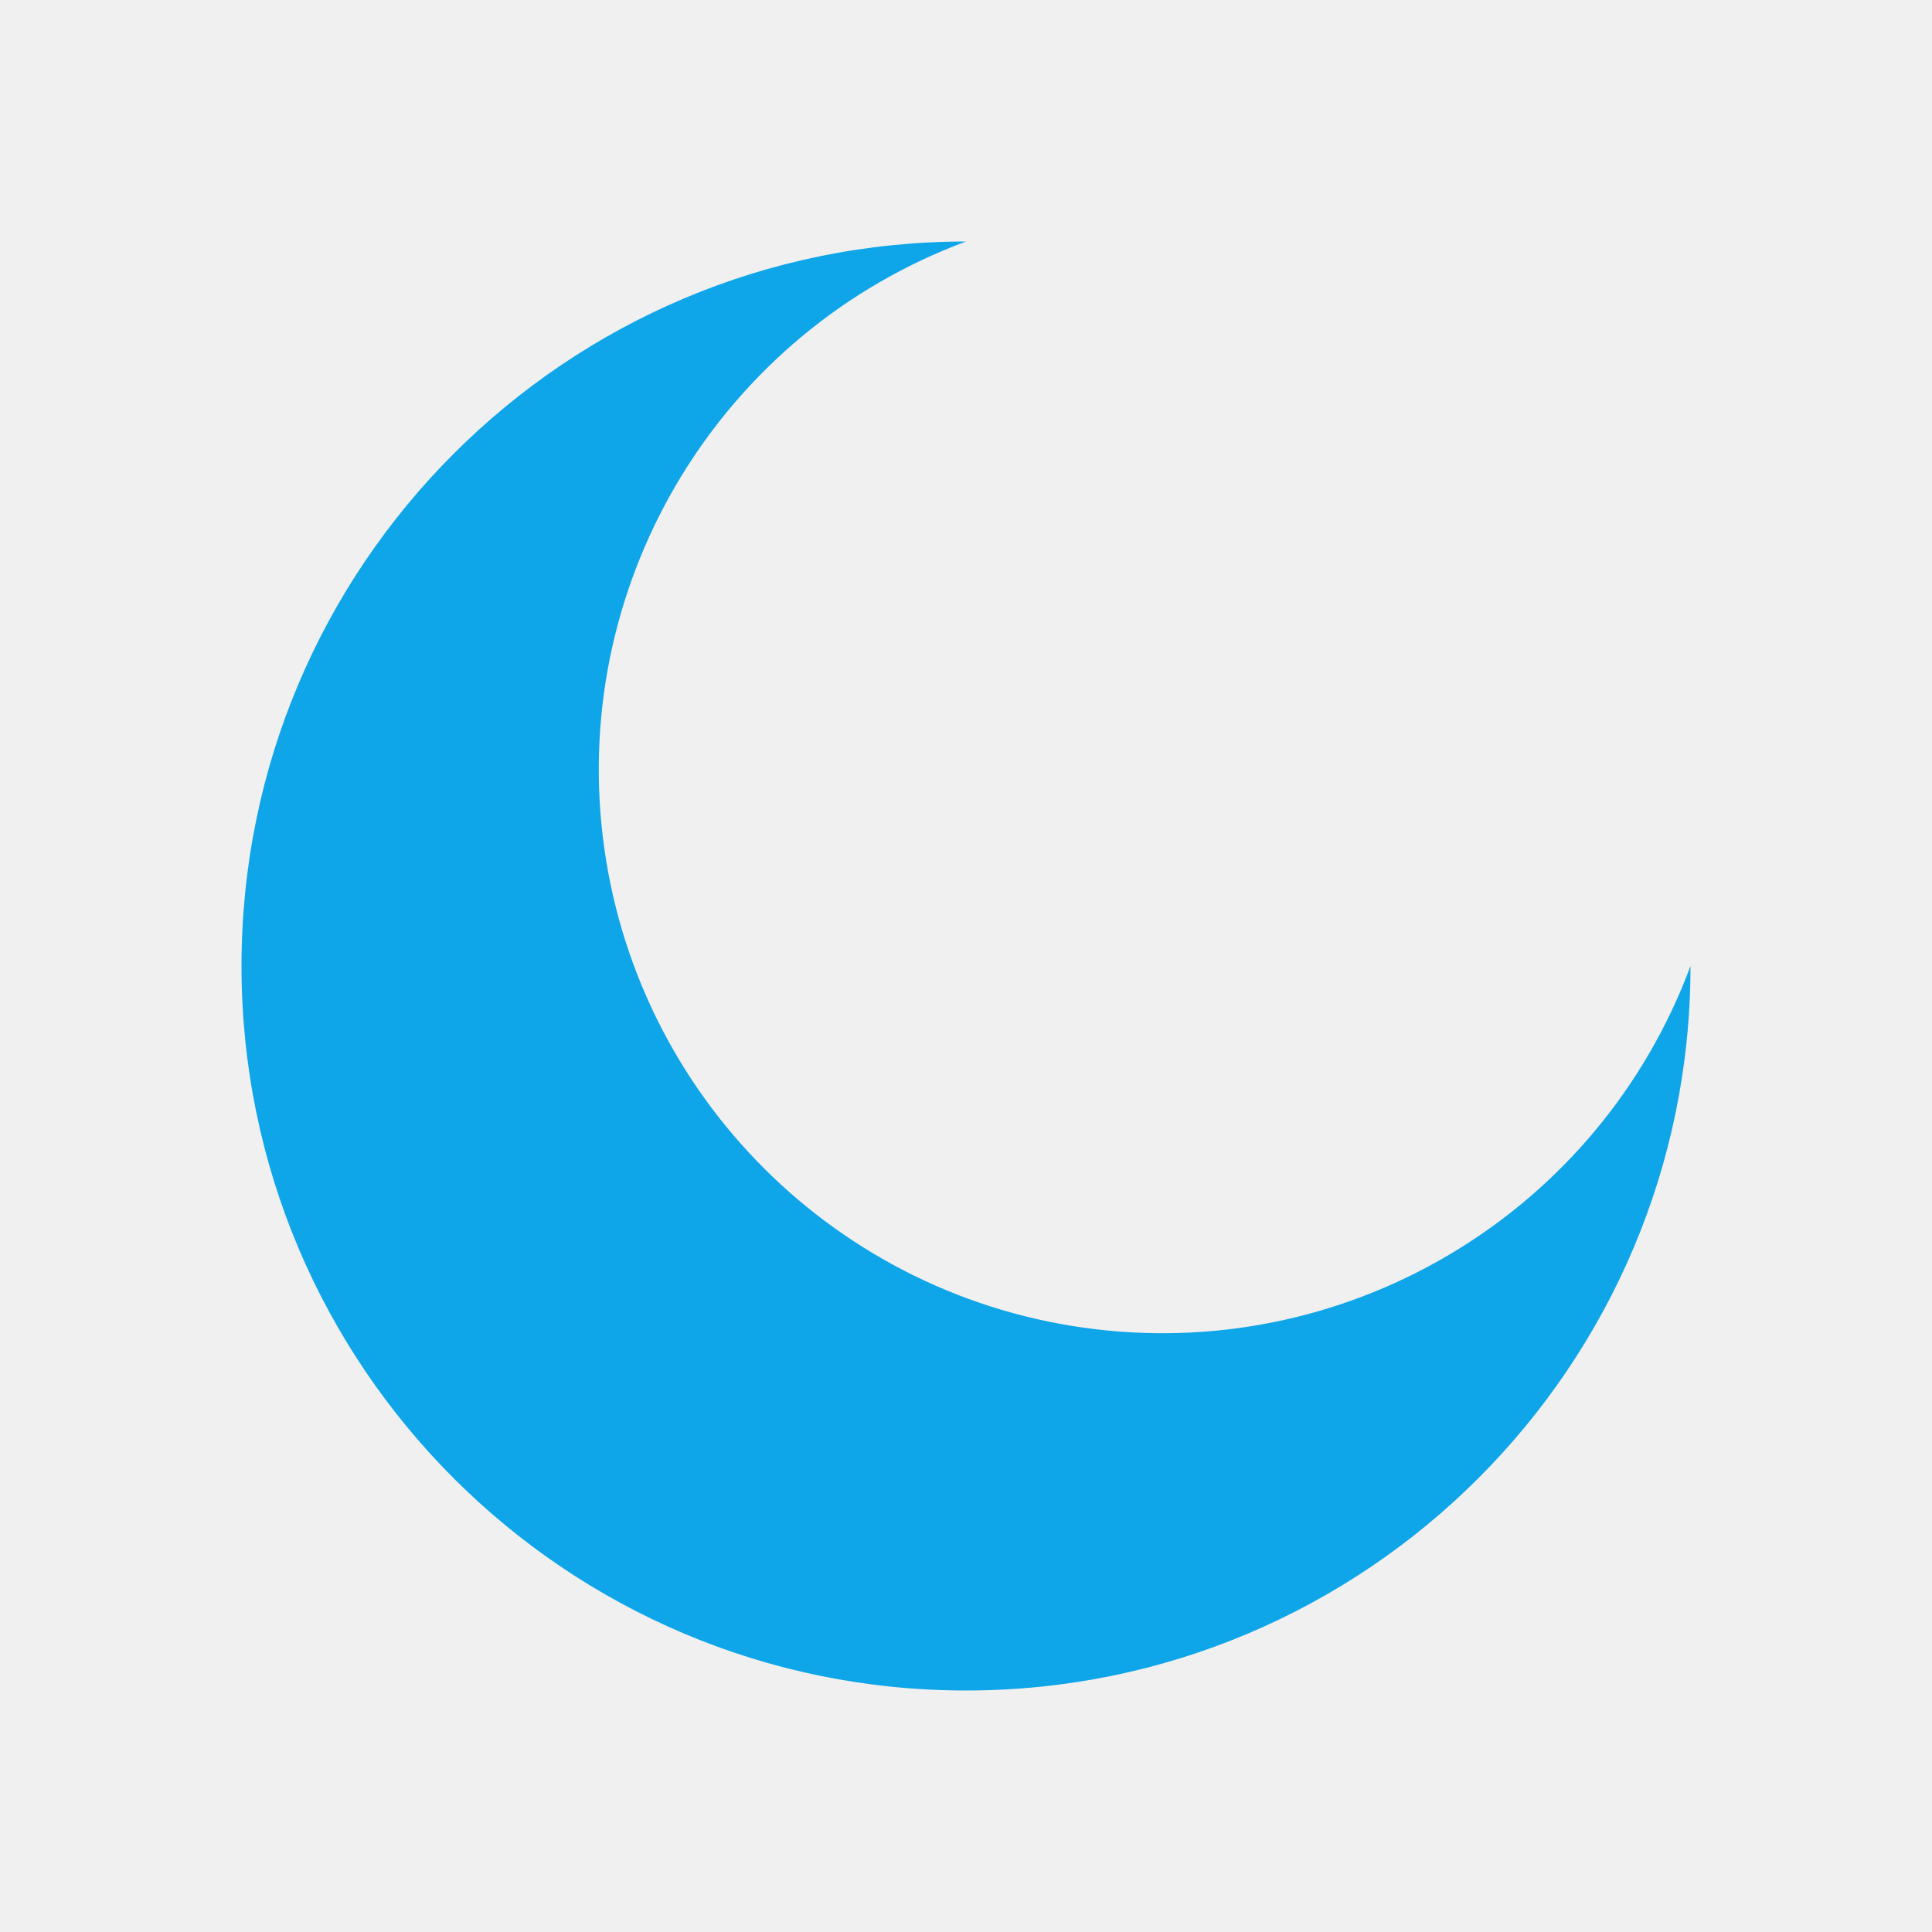
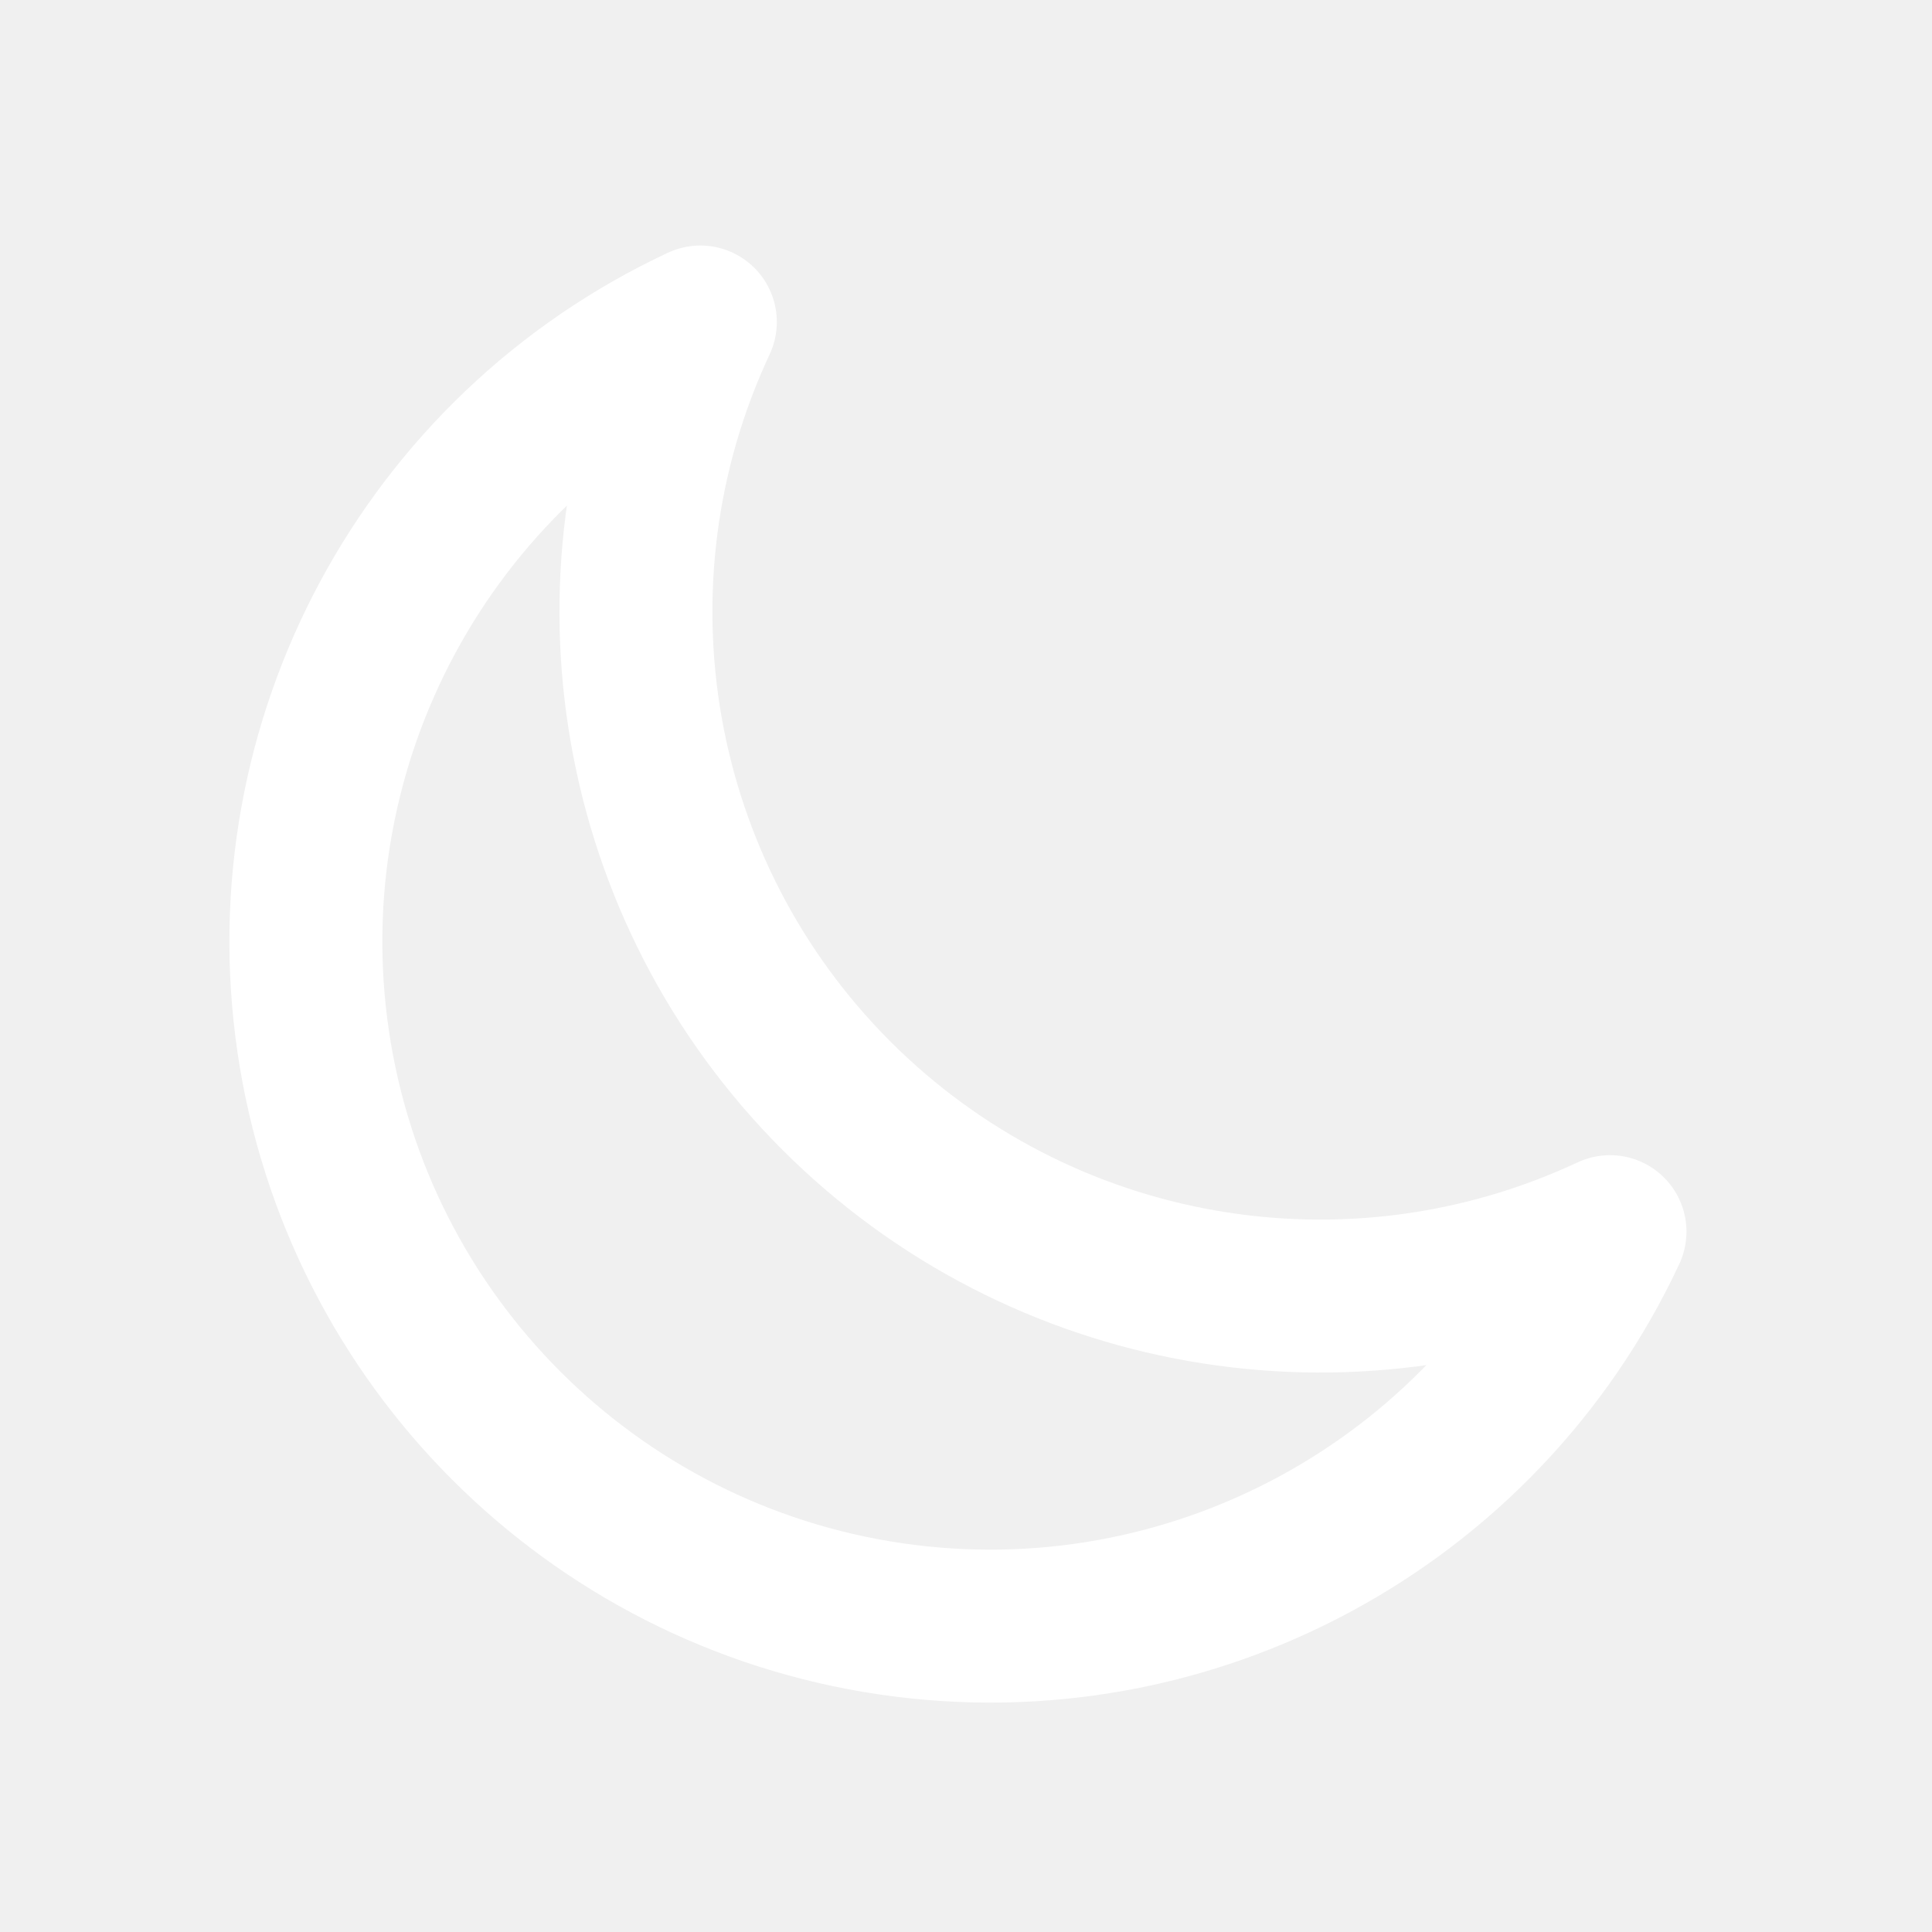
- <svg xmlns="http://www.w3.org/2000/svg" viewBox="0 0 24 24">
-   <path fill="#0ea5e9" d="M12 3a9 9 0 1 0 9 9a7 7 0 1 1-9-9z" />
+ <svg xmlns="http://www.w3.org/2000/svg" viewBox="0 0 24 24" fill="none" stroke="#ffffff" stroke-width="1.9" stroke-linecap="round" stroke-linejoin="round">
+   <path d="M20 15.3A8.5 8.5 0 0 1 8.7 4 8.5 8.5 0 1 0 20 15.3Z" />
</svg>
